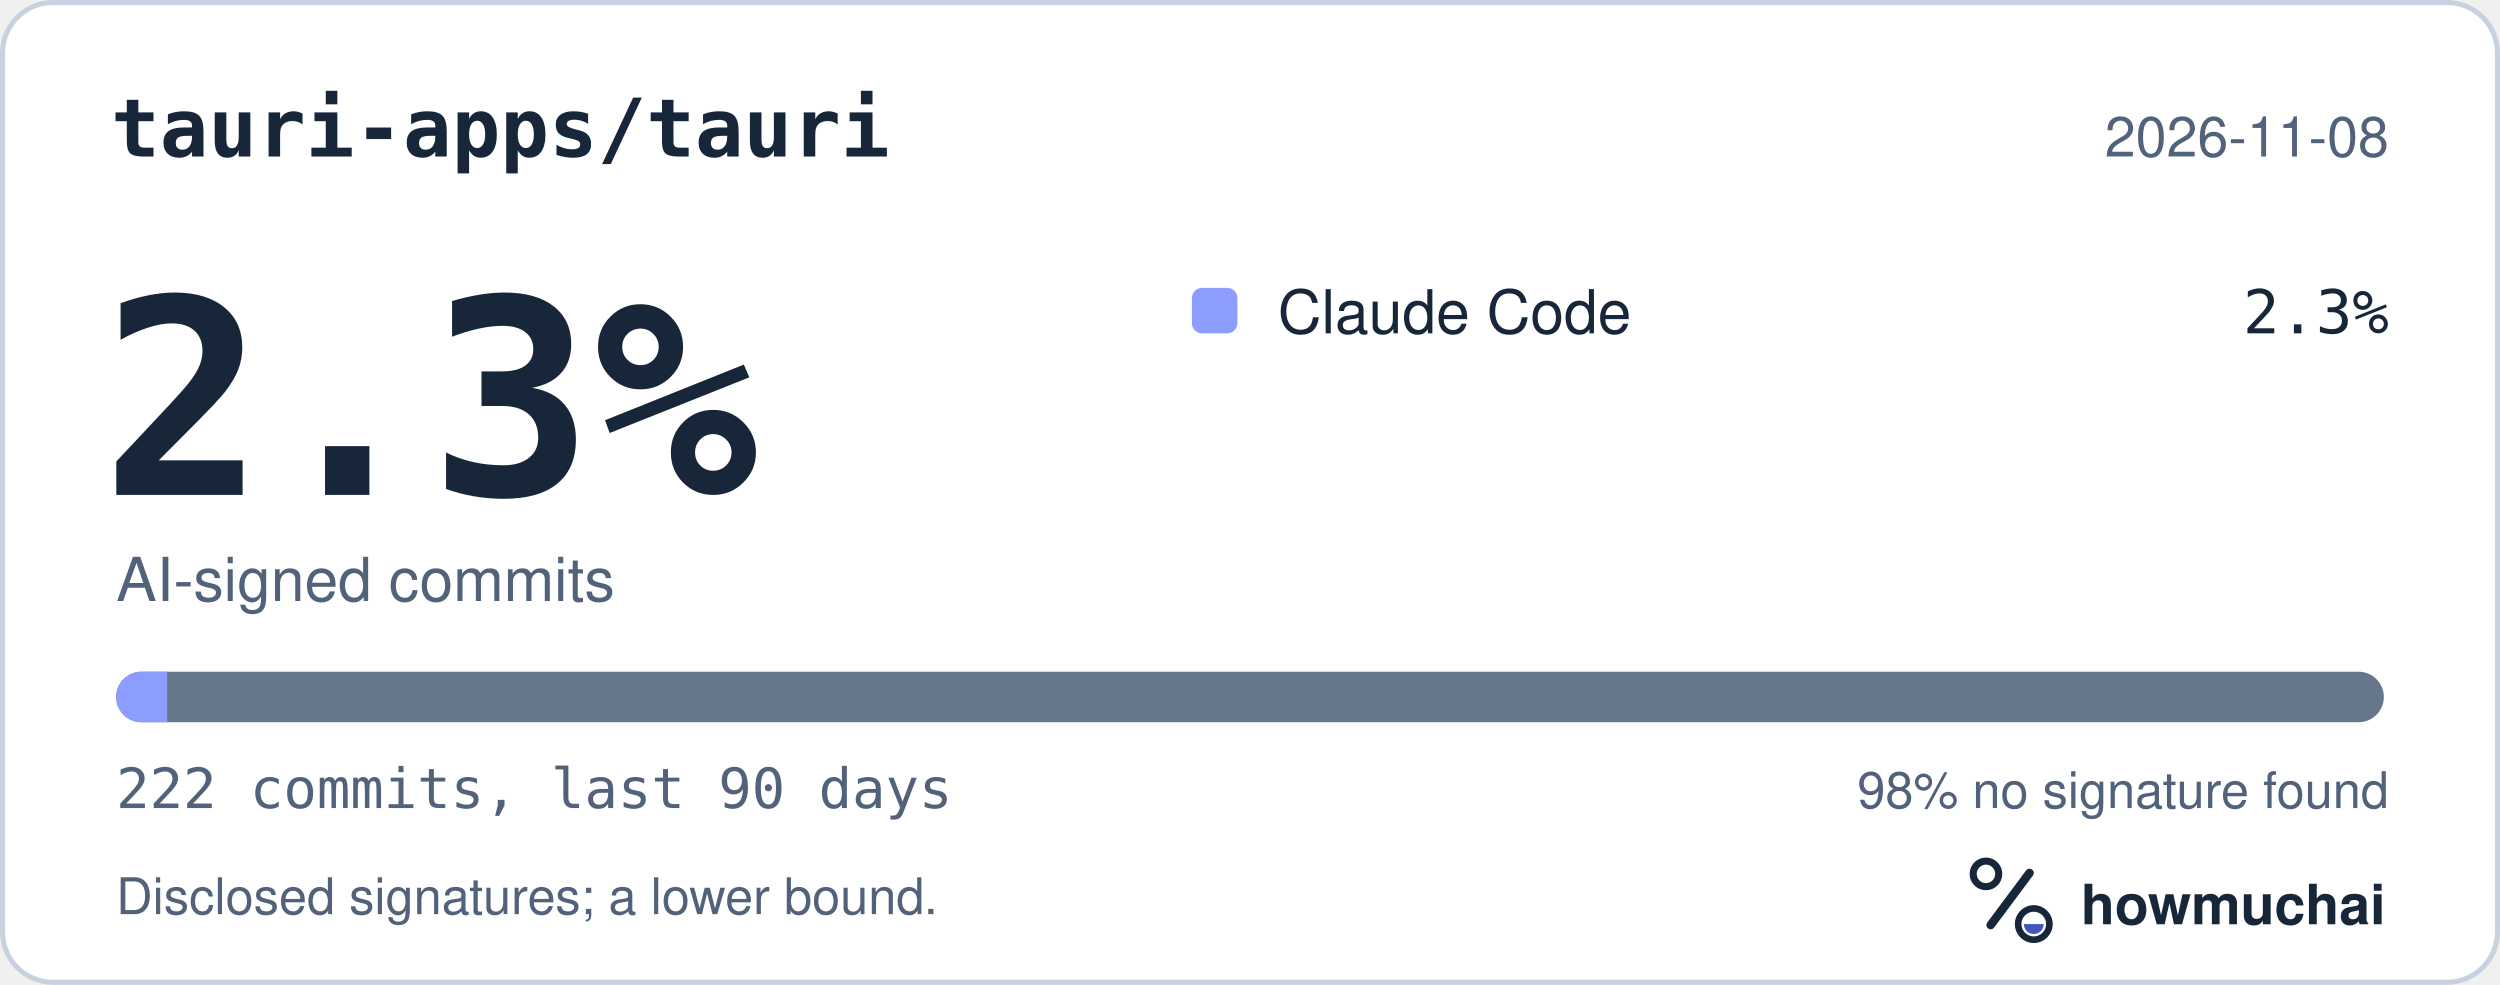
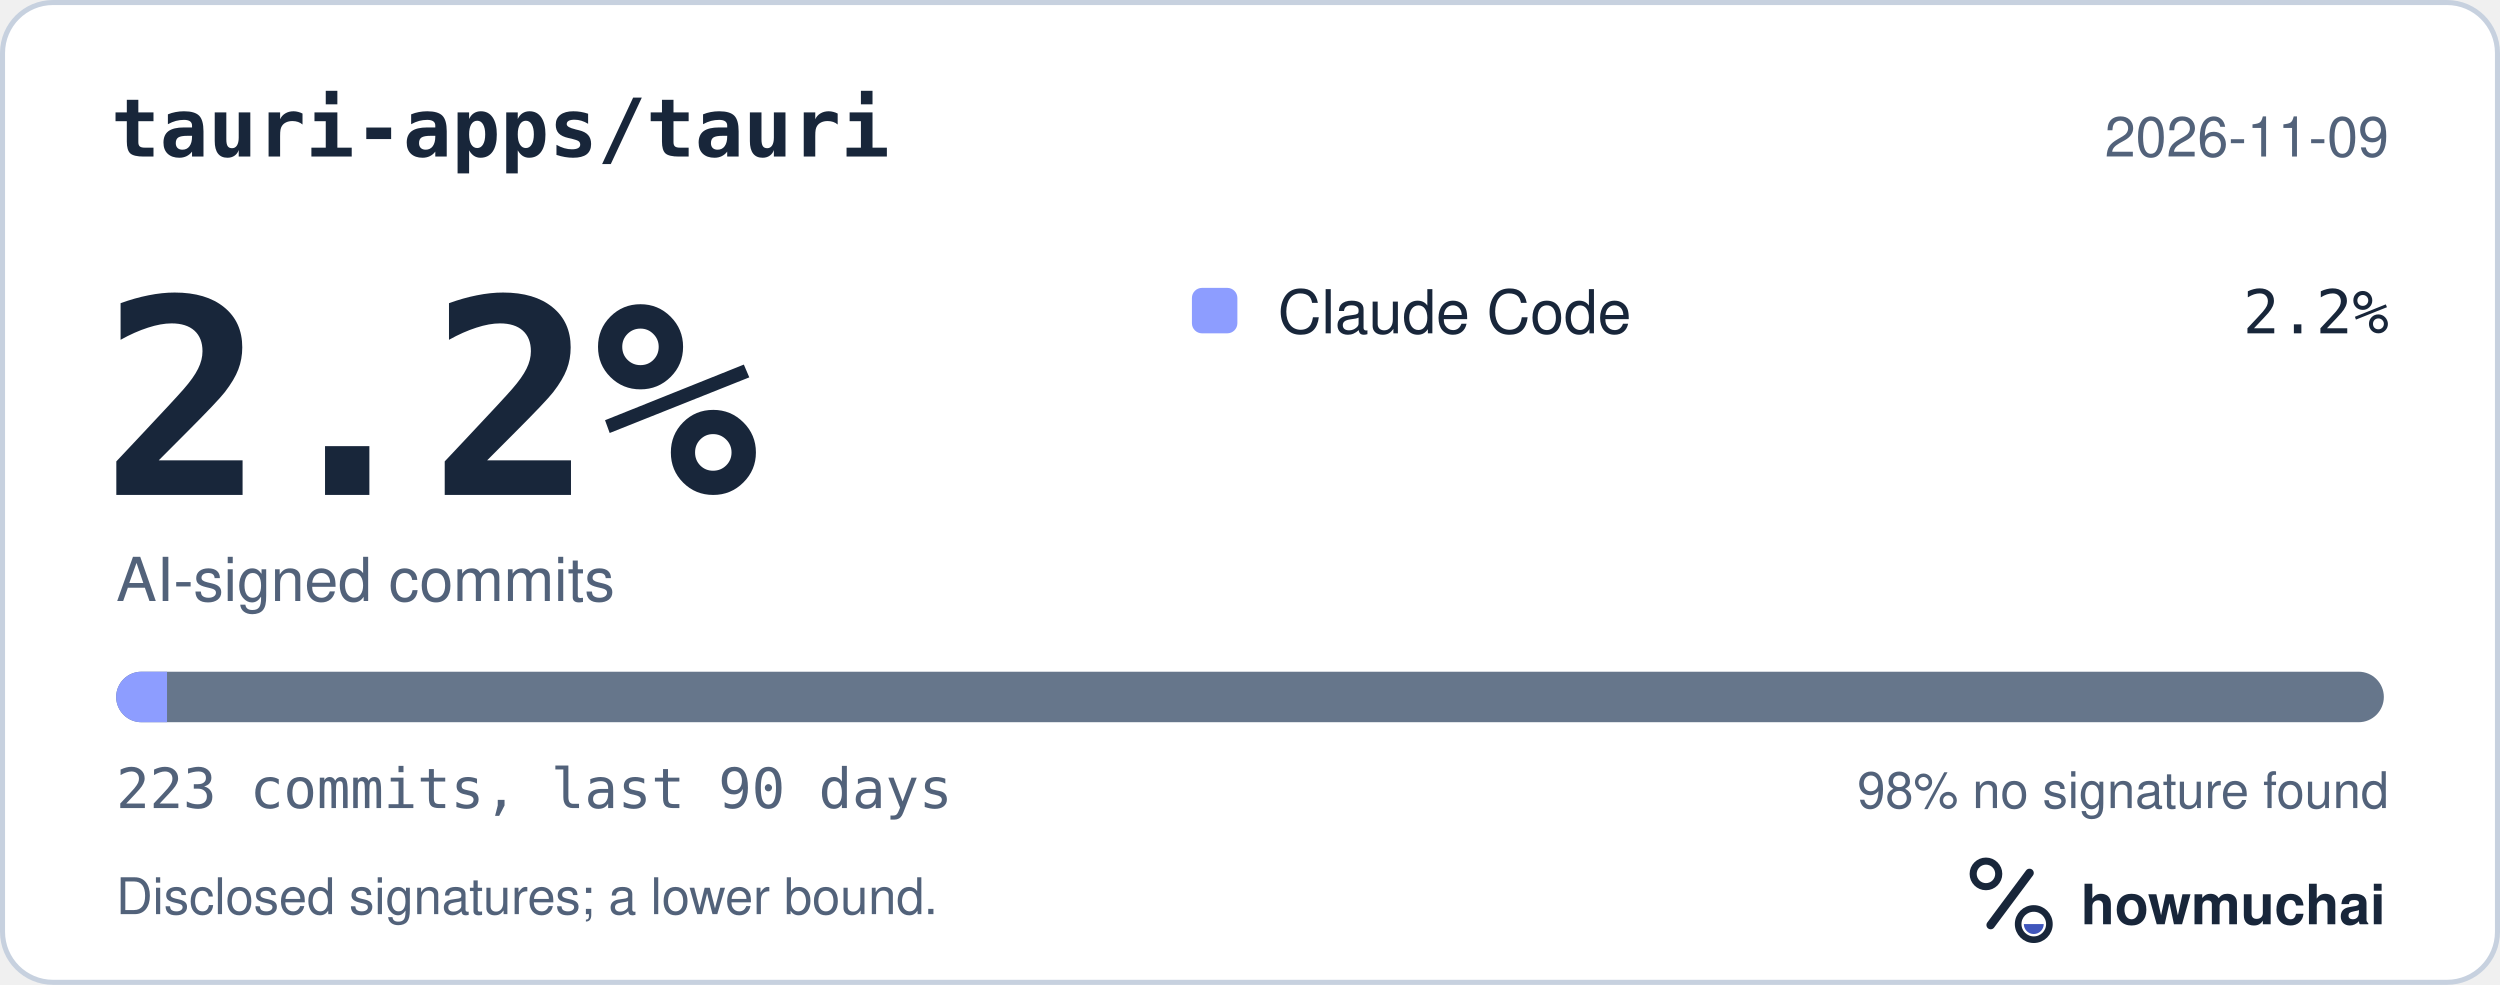
<svg xmlns="http://www.w3.org/2000/svg" width="495" height="195" viewBox="0 0 495 195" role="img" aria-labelledby="hm-t hm-d">
  <rect x="0.5" y="0.5" width="494" height="194" rx="10" fill="#FFFFFF" stroke="#C7D1DF" />
  <text x="22" y="31" fill="#18263A" font-family="ui-monospace, SF Mono, Menlo, Consolas, IBM Plex Mono, monospace" font-size="16" font-weight="600">tauri-apps/tauri</text>
-   <text x="473" y="31" fill="#52627A" font-family="-apple-system, BlinkMacSystemFont, Segoe UI, Helvetica, Arial, Fira Sans, sans-serif" font-size="11" text-anchor="end">2026-11-08</text>
-   <text x="20" y="98" fill="#18263A" font-family="ui-monospace, SF Mono, Menlo, Consolas, IBM Plex Mono, monospace" font-size="54" font-weight="700">2.3%</text>
+   <text x="473" y="31" fill="#52627A" font-family="-apple-system, BlinkMacSystemFont, Segoe UI, Helvetica, Arial, Fira Sans, sans-serif" font-size="11" text-anchor="end">2026-11-09</text>
+   <text x="20" y="98" fill="#18263A" font-family="ui-monospace, SF Mono, Menlo, Consolas, IBM Plex Mono, monospace" font-size="54" font-weight="700">2.2%</text>
  <text x="23" y="119" fill="#52627A" font-family="-apple-system, BlinkMacSystemFont, Segoe UI, Helvetica, Arial, Fira Sans, sans-serif" font-size="12">AI-signed commits</text>
  <rect x="236" y="57" width="9" height="9" rx="2" fill="#8D9DFF" />
  <text x="253" y="66" fill="#18263A" font-family="-apple-system, BlinkMacSystemFont, Segoe UI, Helvetica, Arial, Fira Sans, sans-serif" font-size="12">Claude Code</text>
-   <text x="473" y="66" fill="#18263A" font-family="ui-monospace, SF Mono, Menlo, Consolas, IBM Plex Mono, monospace" font-size="12" text-anchor="end">2.3%</text>
+   <text x="473" y="66" fill="#18263A" font-family="ui-monospace, SF Mono, Menlo, Consolas, IBM Plex Mono, monospace" font-size="12" text-anchor="end">2.2%</text>
  <defs>
    <clipPath id="hm-bar">
      <rect x="23" y="133" width="449" height="10" rx="5" />
    </clipPath>
  </defs>
  <rect x="23" y="133" width="449" height="10" rx="5" fill="#66768B" />
  <g clip-path="url(#hm-bar)">
-     <rect x="23.00" y="133" width="10.11" height="10" fill="#8D9DFF" />
+     <rect x="23.00" y="133" width="10.07" height="10" fill="#8D9DFF" />
  </g>
-   <text x="23" y="160" fill="#52627A" font-family="ui-monospace, SF Mono, Menlo, Consolas, IBM Plex Mono, monospace" font-size="11">222 commits, last 90 days</text>
+   <text x="23" y="160" fill="#52627A" font-family="ui-monospace, SF Mono, Menlo, Consolas, IBM Plex Mono, monospace" font-size="11">223 commits, last 90 days</text>
  <text x="473" y="160" fill="#52627A" font-family="-apple-system, BlinkMacSystemFont, Segoe UI, Helvetica, Arial, Fira Sans, sans-serif" font-size="10" text-anchor="end">98% no signature found</text>
  <text x="23" y="181" fill="#52627A" font-family="-apple-system, BlinkMacSystemFont, Segoe UI, Helvetica, Arial, Fira Sans, sans-serif" font-size="10">Disclosed signatures; a lower bound.</text>
  <g transform="translate(386 166) scale(0.046875)">
    <circle cx="154" cy="150" r="54" fill="none" stroke="#18263A" stroke-width="30" />
    <path d="M174 366 338 146" fill="none" stroke="#18263A" stroke-width="36" stroke-linecap="round" />
    <circle cx="356" cy="362" r="66" fill="none" stroke="#18263A" stroke-width="28" />
    <path d="M314 362a42 42 0 0 0 84 0Z" fill="#4056BC" />
  </g>
  <text x="412" y="183" fill="#18263A" font-family="-apple-system, BlinkMacSystemFont, Segoe UI, Helvetica, Arial, Fira Sans, sans-serif" font-size="11" font-weight="650">howmuchai</text>
</svg>
